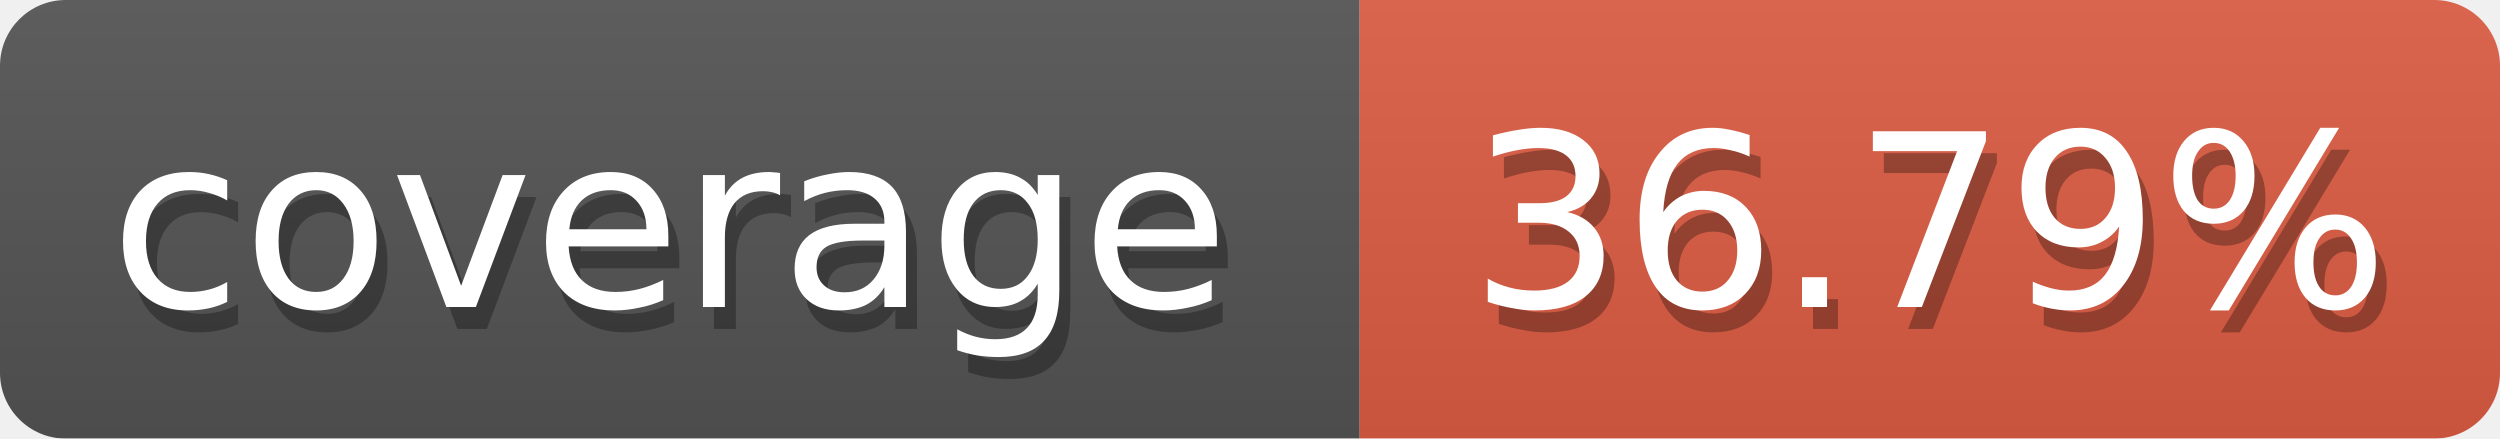
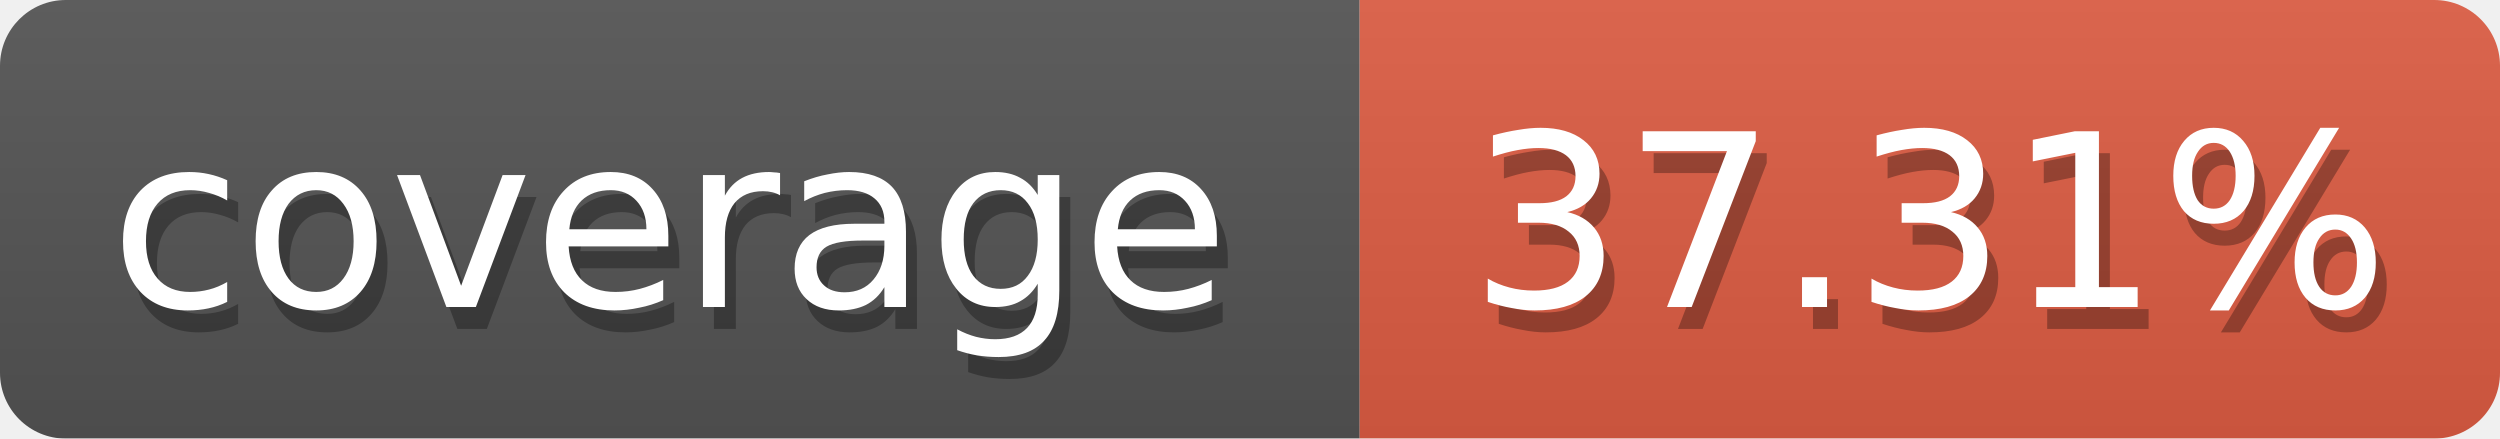
<svg xmlns="http://www.w3.org/2000/svg" width="114" height="20">
  <defs>
    <linearGradient id="smooth" x2="0" y2="100%">
      <stop offset="0" stop-color="#aaa" stop-opacity=".1" />
      <stop offset="1" stop-opacity=".1" />
    </linearGradient>
    <style>text{font-size:11px;font-family:Verdana,DejaVu Sans,Geneva,sans-serif}text.shadow{fill:#010101;fill-opacity:.3}text.high{fill:#fff}</style>
    <mask id="round">
      <rect width="100%" height="100%" fill="#fff" rx="3" />
    </mask>
  </defs>
  <g id="bg" mask="url(#round)">
    <path fill="#555" d="M0 0h62v20H0z" />
    <path fill="#e05d44" d="M62 0h52v20H62z" />
    <path fill="url(#smooth)" d="M0 0h114v20H0z" />
  </g>
  <g id="fg">
    <text x="5.5" y="15" class="shadow">coverage</text>
    <text x="5" y="14" class="high">coverage</text>
-     <text x="67.5" y="15" class="shadow">36.79%</text>
-     <text x="67" y="14" class="high">36.79%</text>
+     <text x="67.5" y="15" class="shadow">37.31%</text>
+     <text x="67" y="14" class="high">37.31%</text>
  </g>
</svg>
